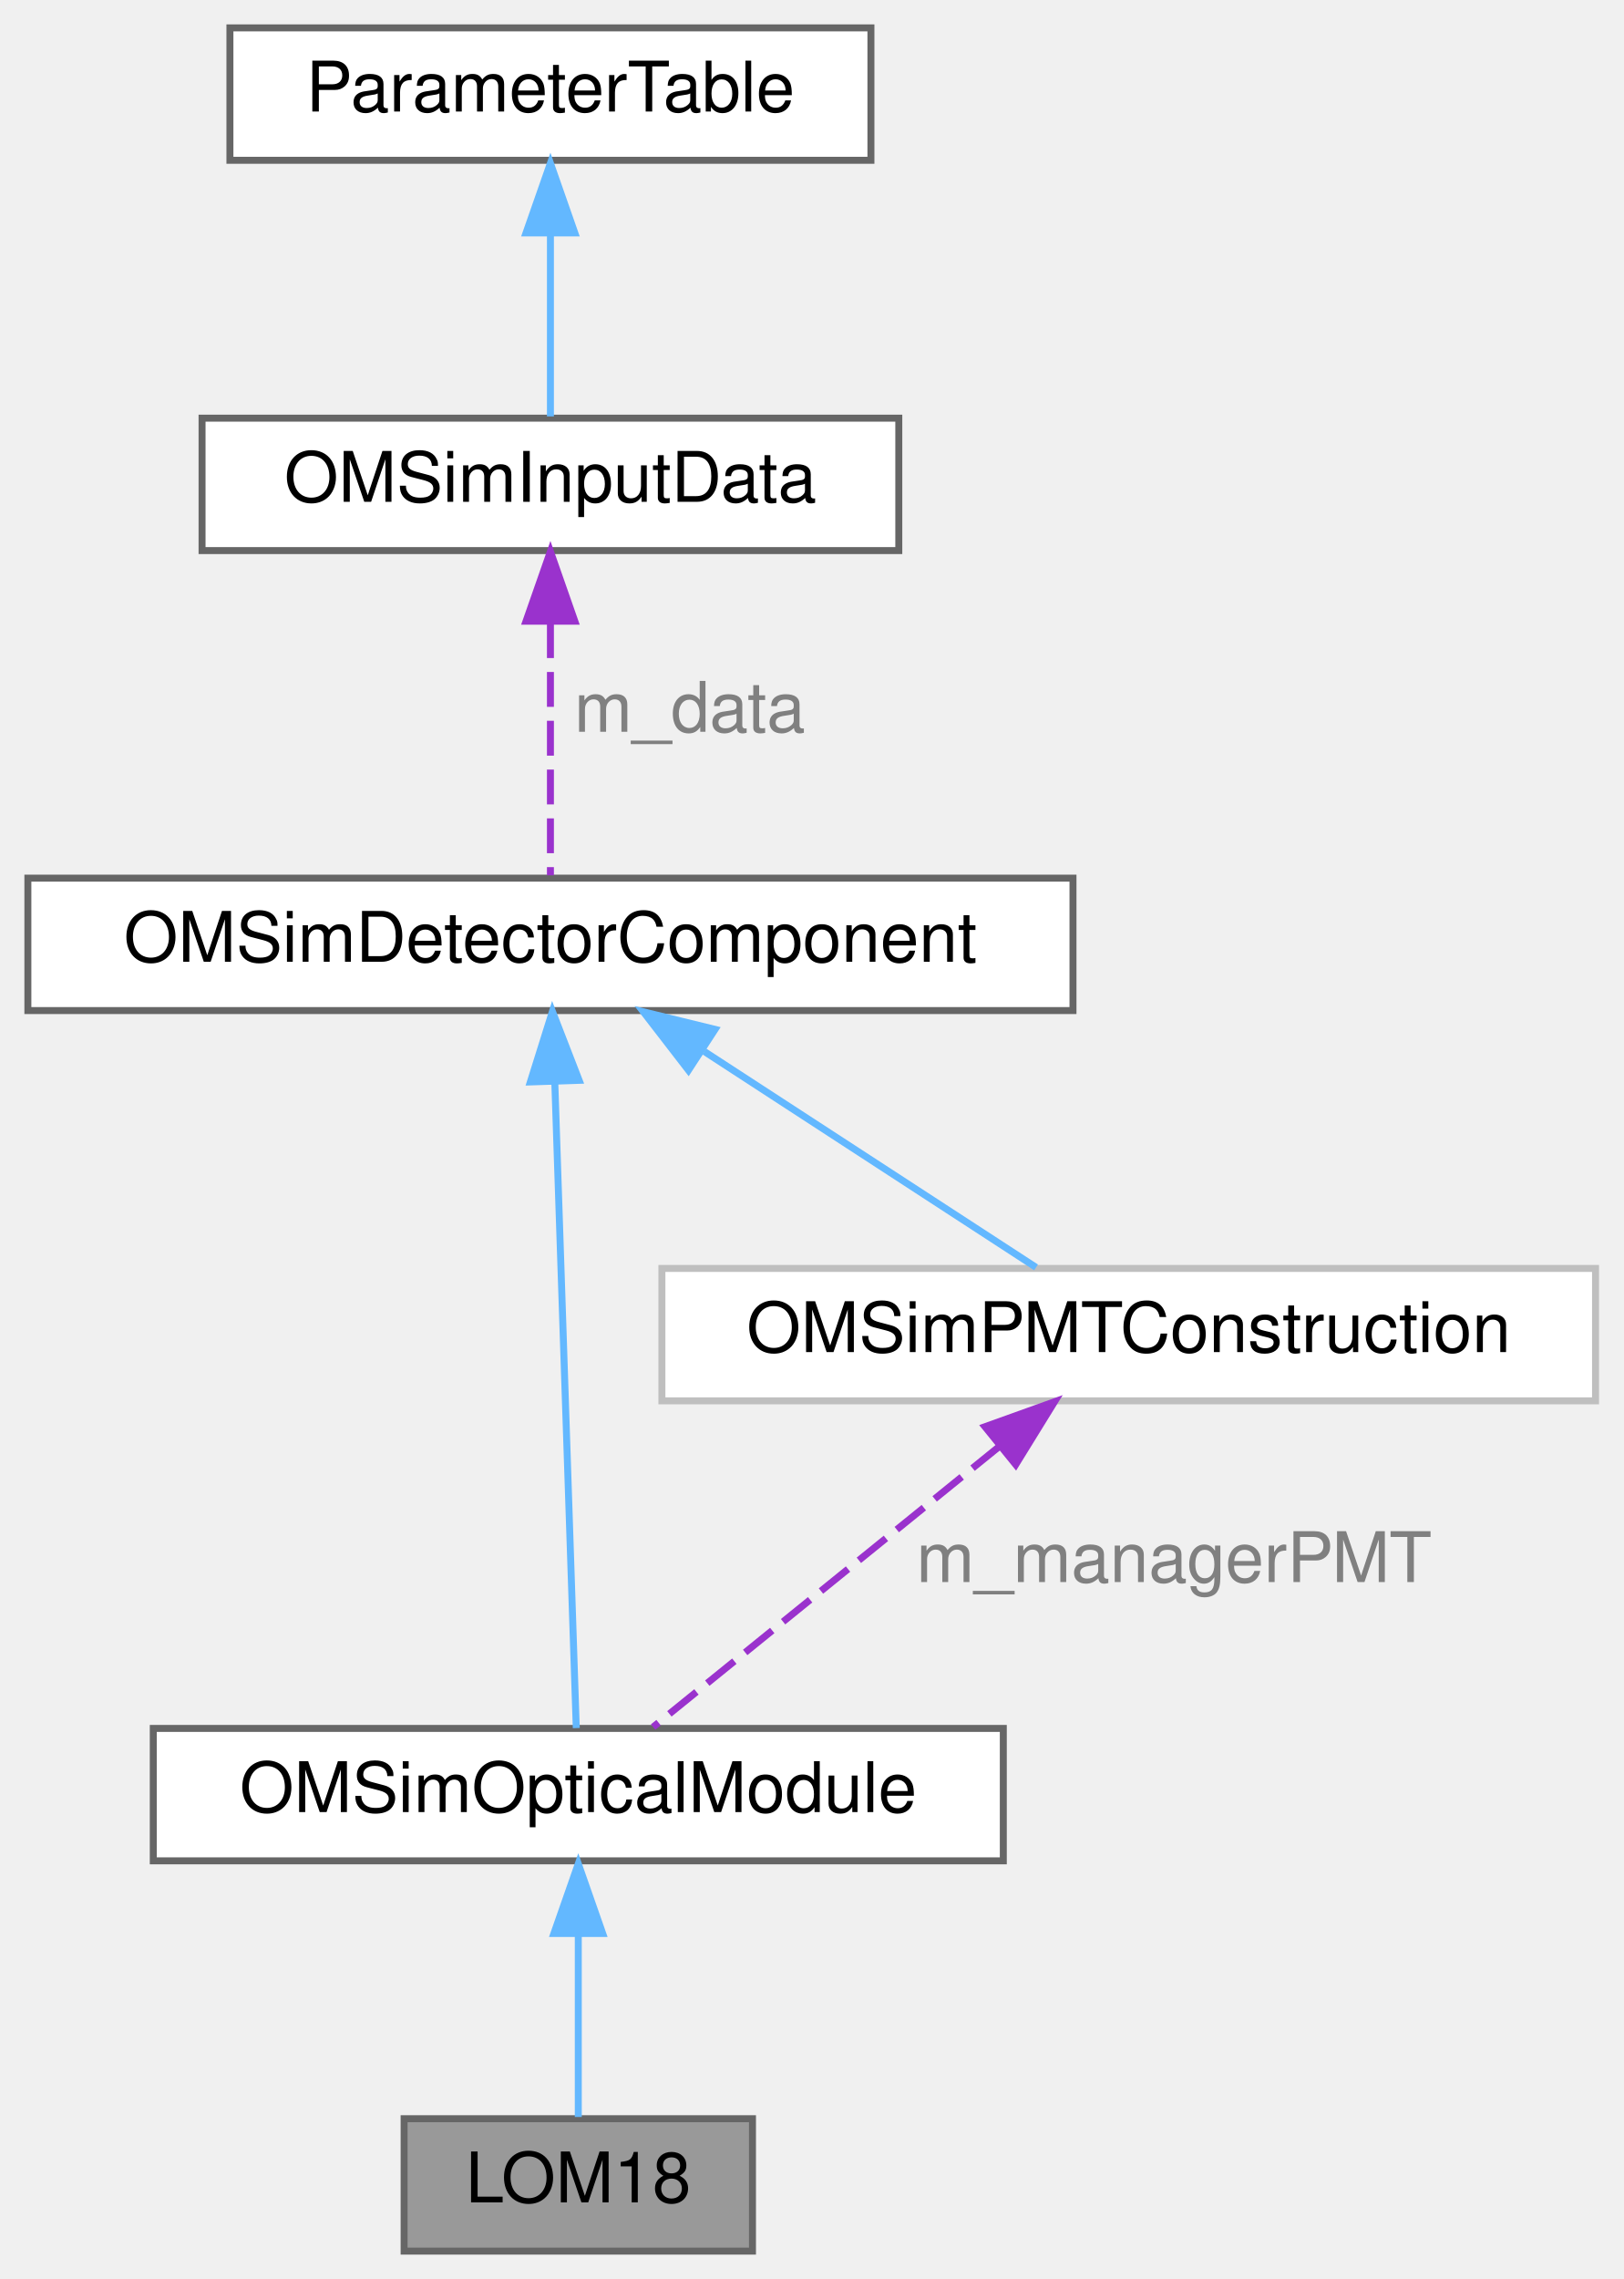
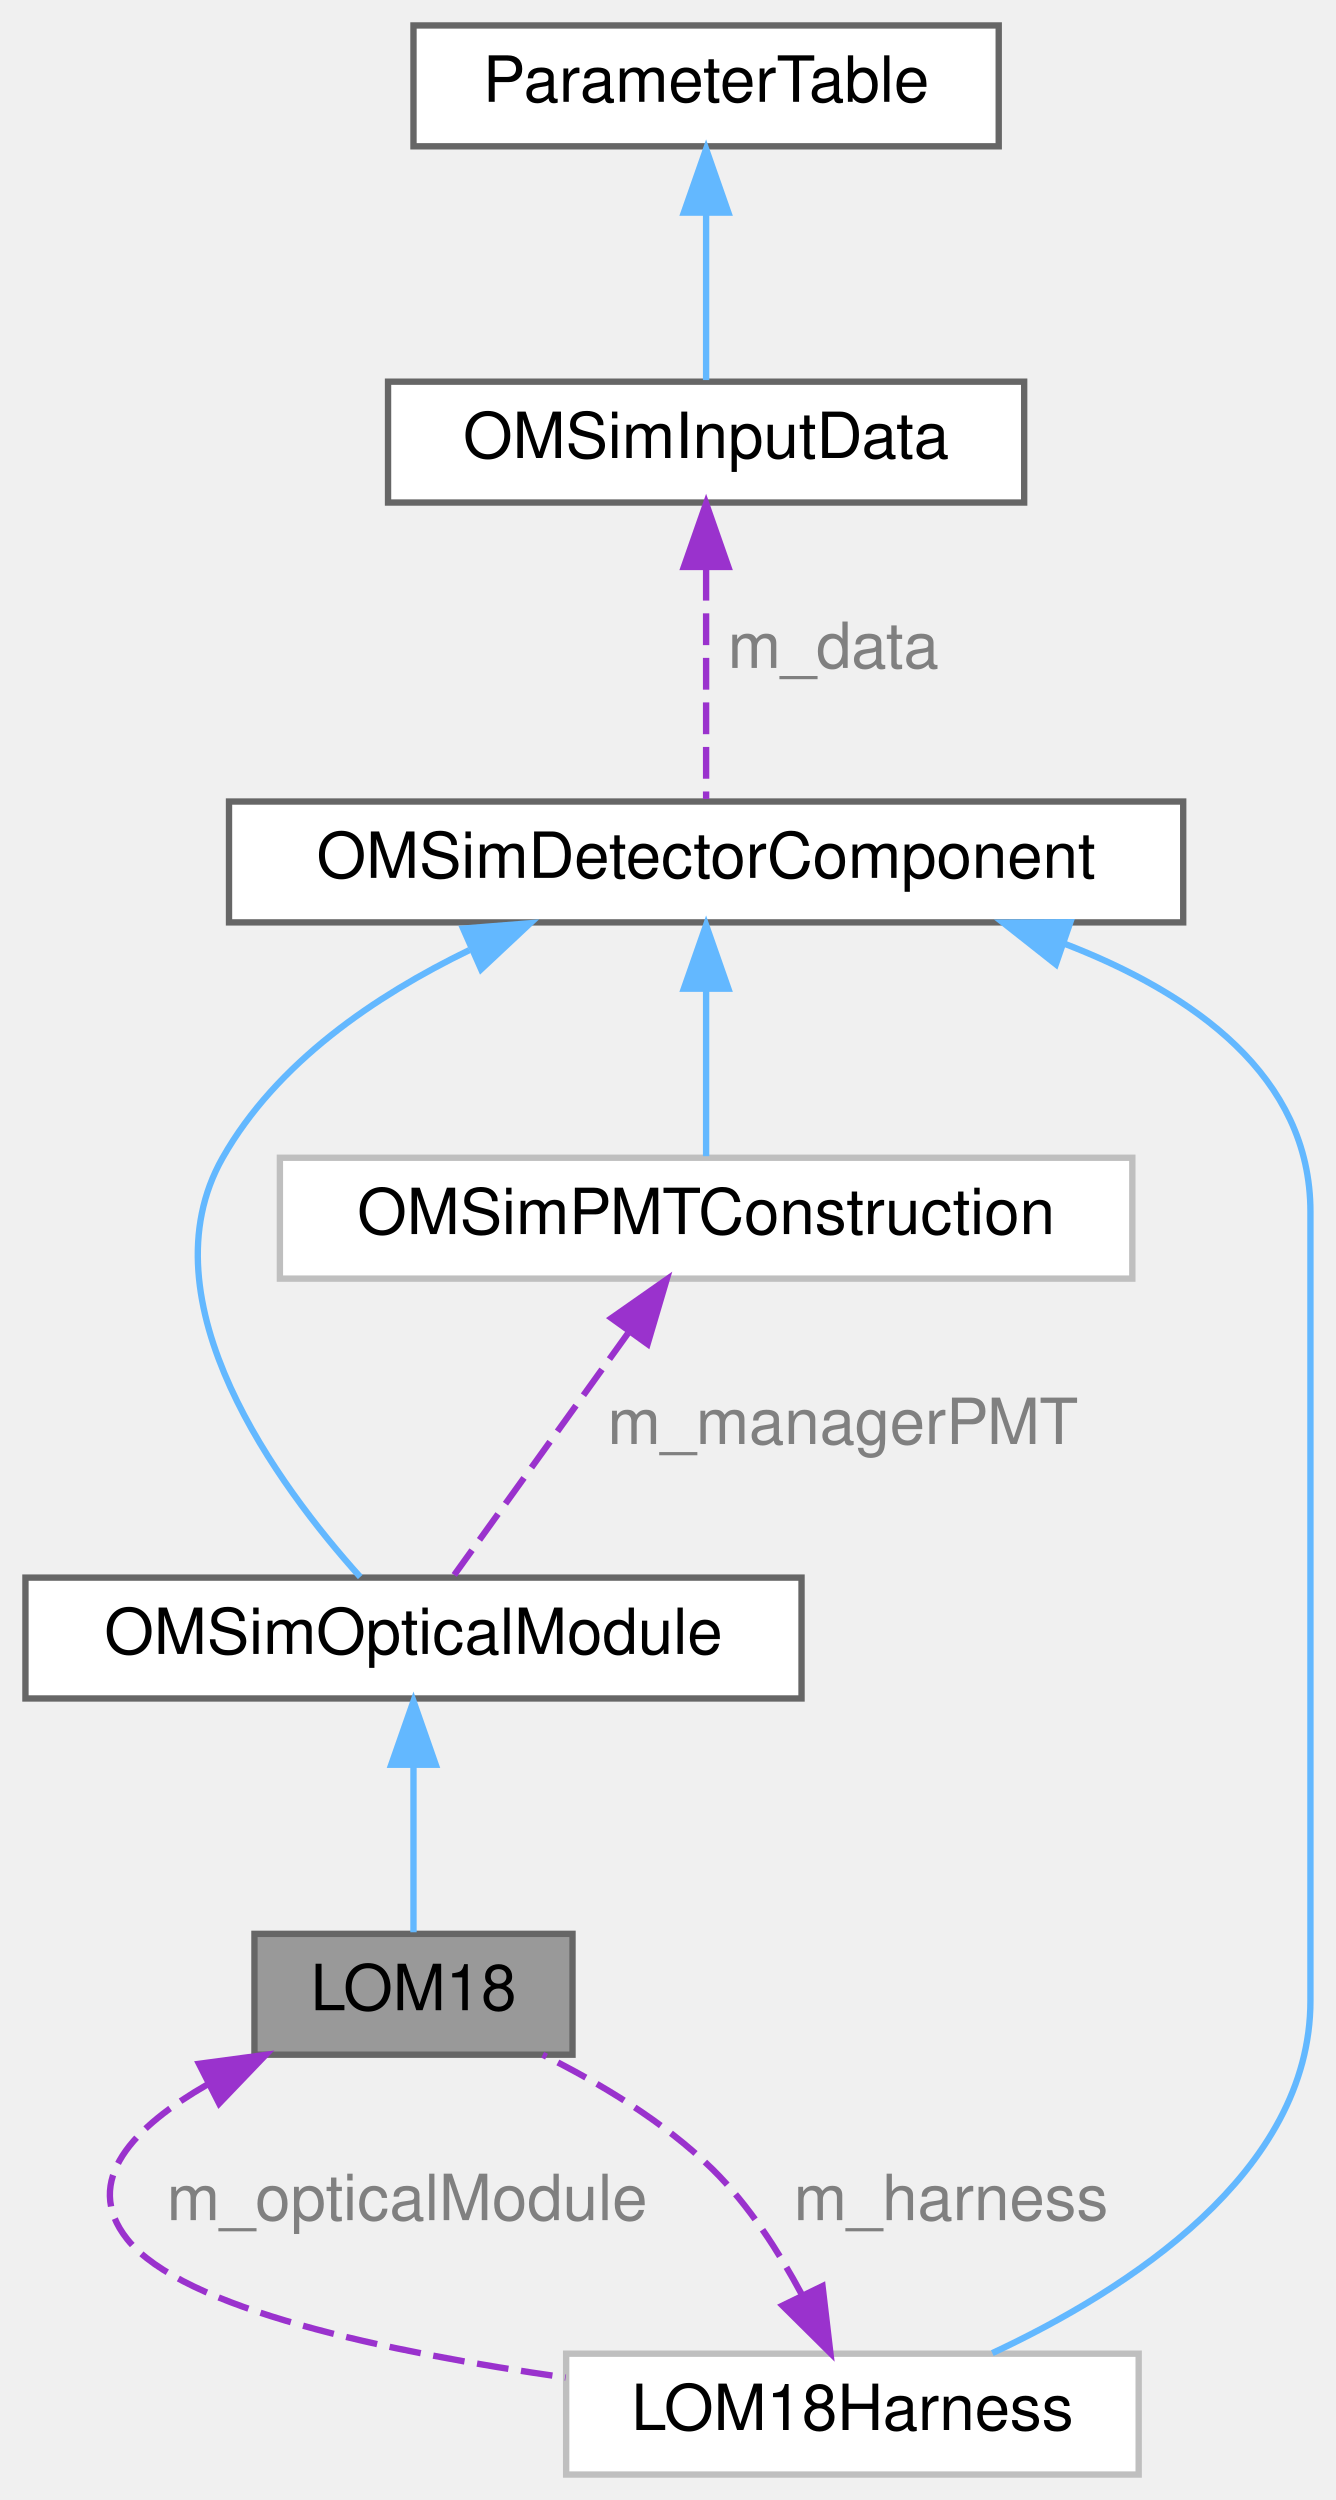
- <svg xmlns="http://www.w3.org/2000/svg" xmlns:xlink="http://www.w3.org/1999/xlink" width="233pt" height="327pt" viewBox="0.00 0.00 233.00 327.00">
-   <g id="graph0" class="graph" transform="scale(1 1) rotate(0) translate(4 323)">
+ <svg xmlns="http://www.w3.org/2000/svg" xmlns:xlink="http://www.w3.org/1999/xlink" width="210pt" height="393pt" viewBox="0.00 0.00 210.00 393.00">
+   <g id="graph0" class="graph" transform="scale(1 1) rotate(0) translate(4 389)">
    <g id="Node000001" class="node">
      <g id="a_Node000001">
        <a xlink:title=" ">
-           <polygon fill="#999999" stroke="#666666" points="104,-19 54,-19 54,0 104,0 104,-19" />
-           <text text-anchor="middle" x="79" y="-7" font-family="Helvetica,sans-Serif" font-size="10.00">LOM18</text>
+           <polygon fill="#999999" stroke="#666666" points="86,-85 36,-85 36,-66 86,-66 86,-85" />
+           <text text-anchor="middle" x="61" y="-73" font-family="Helvetica,sans-Serif" font-size="10.00">LOM18</text>
        </a>
      </g>
+     </g>
+     <g id="Node000007" class="node">
+       <g id="a_Node000007">
+         <a xlink:href="class_l_o_m18_harness.html" target="_top" xlink:title=" ">
+           <polygon fill="white" stroke="#bfbfbf" points="175,-19 85,-19 85,0 175,0 175,-19" />
+           <text text-anchor="middle" x="130" y="-7" font-family="Helvetica,sans-Serif" font-size="10.00">LOM18Harness</text>
+         </a>
+       </g>
+     </g>
+     <g id="edge9_Node000007_Node000001" class="edge">
+       <g id="a_edge9_Node000007_Node000001">
+         <a xlink:title=" ">
+           <path fill="none" stroke="#9a32cd" stroke-dasharray="5,2" d="M28.63,-61.33C17.15,-54.74 8.69,-46.2 16,-37 24.69,-26.06 56.93,-19.23 84.92,-15.25" />
+           <polygon fill="#9a32cd" stroke="#9a32cd" points="27.28,-64.57 37.78,-65.98 30.45,-58.33 27.28,-64.57" />
+         </a>
+       </g>
+       <text text-anchor="middle" x="60" y="-40" font-family="Helvetica,sans-Serif" font-size="10.00" fill="grey"> m_opticalModule</text>
    </g>
    <g id="Node000002" class="node">
      <g id="a_Node000002">
        <a xlink:href="class_o_m_sim_optical_module.html" target="_top" xlink:title="Base class for OMs works as interface.">
-           <polygon fill="white" stroke="#666666" points="140,-75 18,-75 18,-56 140,-56 140,-75" />
-           <text text-anchor="middle" x="79" y="-63" font-family="Helvetica,sans-Serif" font-size="10.00">OMSimOpticalModule</text>
+           <polygon fill="white" stroke="#666666" points="122,-141 0,-141 0,-122 122,-122 122,-141" />
+           <text text-anchor="middle" x="61" y="-129" font-family="Helvetica,sans-Serif" font-size="10.00">OMSimOpticalModule</text>
        </a>
      </g>
    </g>
    <g id="edge1_Node000001_Node000002" class="edge">
      <g id="a_edge1_Node000001_Node000002">
        <a xlink:title=" ">
-           <path fill="none" stroke="#63b8ff" d="M79,-45.3C79,-36.41 79,-26.28 79,-19.25" />
-           <polygon fill="#63b8ff" stroke="#63b8ff" points="75.5,-45.58 79,-55.58 82.5,-45.58 75.5,-45.58" />
+           <path fill="none" stroke="#63b8ff" d="M61,-111.3C61,-102.41 61,-92.28 61,-85.25" />
+           <polygon fill="#63b8ff" stroke="#63b8ff" points="57.5,-111.58 61,-121.58 64.5,-111.58 57.5,-111.58" />
        </a>
      </g>
    </g>
    <g id="Node000003" class="node">
      <g id="a_Node000003">
        <a xlink:href="class_o_m_sim_detector_component.html" target="_top" xlink:title="Abstract base class used for constructing detector components.">
-           <polygon fill="white" stroke="#666666" points="150,-197 0,-197 0,-178 150,-178 150,-197" />
-           <text text-anchor="middle" x="75" y="-185" font-family="Helvetica,sans-Serif" font-size="10.00">OMSimDetectorComponent</text>
+           <polygon fill="white" stroke="#666666" points="182,-263 32,-263 32,-244 182,-244 182,-263" />
+           <text text-anchor="middle" x="107" y="-251" font-family="Helvetica,sans-Serif" font-size="10.00">OMSimDetectorComponent</text>
        </a>
      </g>
    </g>
    <g id="edge2_Node000002_Node000003" class="edge">
      <g id="a_edge2_Node000002_Node000003">
        <a xlink:title=" ">
-           <path fill="none" stroke="#63b8ff" d="M75.63,-167.65C76.51,-141.22 78.07,-94.26 78.71,-75.05" />
-           <polygon fill="#63b8ff" stroke="#63b8ff" points="72.12,-167.76 75.29,-177.87 79.12,-167.99 72.12,-167.76" />
+           <path fill="none" stroke="#63b8ff" d="M69.8,-239.65C54.98,-232.48 39.46,-221.93 31,-207 18.21,-184.44 39.84,-155.33 52.63,-141.1" />
+           <polygon fill="#63b8ff" stroke="#63b8ff" points="68.8,-243.03 79.36,-243.87 71.63,-236.63 68.8,-243.03" />
        </a>
      </g>
    </g>
    <g id="Node000006" class="node">
      <g id="a_Node000006">
        <a xlink:href="class_o_m_sim_p_m_t_construction.html" target="_top" xlink:title=" ">
-           <polygon fill="white" stroke="#bfbfbf" points="225,-141 91,-141 91,-122 225,-122 225,-141" />
-           <text text-anchor="middle" x="158" y="-129" font-family="Helvetica,sans-Serif" font-size="10.00">OMSimPMTConstruction</text>
+           <polygon fill="white" stroke="#bfbfbf" points="174,-207 40,-207 40,-188 174,-188 174,-207" />
+           <text text-anchor="middle" x="107" y="-195" font-family="Helvetica,sans-Serif" font-size="10.00">OMSimPMTConstruction</text>
        </a>
      </g>
    </g>
    <g id="edge6_Node000006_Node000003" class="edge">
      <g id="a_edge6_Node000006_Node000003">
        <a xlink:title=" ">
-           <path fill="none" stroke="#63b8ff" d="M97.1,-172.12C112.26,-162.26 131.88,-149.49 144.7,-141.15" />
-           <polygon fill="#63b8ff" stroke="#63b8ff" points="94.81,-169.44 88.34,-177.82 98.63,-175.3 94.81,-169.44" />
+           <path fill="none" stroke="#63b8ff" d="M107,-233.3C107,-224.41 107,-214.28 107,-207.25" />
+           <polygon fill="#63b8ff" stroke="#63b8ff" points="103.5,-233.58 107,-243.58 110.5,-233.58 103.5,-233.58" />
+         </a>
+       </g>
+     </g>
+     <g id="edge8_Node000007_Node000003" class="edge">
+       <g id="a_edge8_Node000007_Node000003">
+         <a xlink:title=" ">
+           <path fill="none" stroke="#63b8ff" d="M163.2,-240.7C183.72,-232.81 202,-219.8 202,-198.5 202,-198.5 202,-198.5 202,-74.5 202,-47.41 173.17,-28.97 151.99,-19.09" />
+           <polygon fill="#63b8ff" stroke="#63b8ff" points="161.98,-237.41 153.67,-243.97 164.26,-244.03 161.98,-237.41" />
        </a>
      </g>
    </g>
    <g id="Node000004" class="node">
      <g id="a_Node000004">
        <a xlink:href="class_o_m_sim_input_data.html" target="_top" xlink:title="Manages the input data, including parsing and storing material properties.">
-           <polygon fill="white" stroke="#666666" points="125,-263 25,-263 25,-244 125,-244 125,-263" />
-           <text text-anchor="middle" x="75" y="-251" font-family="Helvetica,sans-Serif" font-size="10.00">OMSimInputData</text>
+           <polygon fill="white" stroke="#666666" points="157,-329 57,-329 57,-310 157,-310 157,-329" />
+           <text text-anchor="middle" x="107" y="-317" font-family="Helvetica,sans-Serif" font-size="10.00">OMSimInputData</text>
        </a>
      </g>
    </g>
    <g id="edge3_Node000003_Node000004" class="edge">
      <g id="a_edge3_Node000003_Node000004">
        <a xlink:title=" ">
-           <path fill="none" stroke="#9a32cd" stroke-dasharray="5,2" d="M75,-233.58C75,-221.63 75,-206.72 75,-197.41" />
-           <polygon fill="#9a32cd" stroke="#9a32cd" points="71.5,-233.87 75,-243.87 78.5,-233.87 71.5,-233.87" />
+           <path fill="none" stroke="#9a32cd" stroke-dasharray="5,2" d="M107,-299.58C107,-287.63 107,-272.72 107,-263.41" />
+           <polygon fill="#9a32cd" stroke="#9a32cd" points="103.5,-299.87 107,-309.87 110.5,-299.87 103.5,-299.87" />
        </a>
      </g>
-       <text text-anchor="middle" x="95" y="-218" font-family="Helvetica,sans-Serif" font-size="10.00" fill="grey"> m_data</text>
+       <text text-anchor="middle" x="127" y="-284" font-family="Helvetica,sans-Serif" font-size="10.00" fill="grey"> m_data</text>
    </g>
    <g id="Node000005" class="node">
      <g id="a_Node000005">
        <a xlink:href="class_parameter_table.html" target="_top" xlink:title="A utility class for managing JSON-based data tables.">
-           <polygon fill="white" stroke="#666666" points="121,-319 29,-319 29,-300 121,-300 121,-319" />
-           <text text-anchor="middle" x="75" y="-307" font-family="Helvetica,sans-Serif" font-size="10.00">ParameterTable</text>
+           <polygon fill="white" stroke="#666666" points="153,-385 61,-385 61,-366 153,-366 153,-385" />
+           <text text-anchor="middle" x="107" y="-373" font-family="Helvetica,sans-Serif" font-size="10.00">ParameterTable</text>
        </a>
      </g>
    </g>
    <g id="edge4_Node000004_Node000005" class="edge">
      <g id="a_edge4_Node000004_Node000005">
        <a xlink:title=" ">
-           <path fill="none" stroke="#63b8ff" d="M75,-289.3C75,-280.41 75,-270.28 75,-263.25" />
-           <polygon fill="#63b8ff" stroke="#63b8ff" points="71.5,-289.58 75,-299.58 78.5,-289.58 71.5,-289.58" />
+           <path fill="none" stroke="#63b8ff" d="M107,-355.3C107,-346.41 107,-336.28 107,-329.25" />
+           <polygon fill="#63b8ff" stroke="#63b8ff" points="103.5,-355.58 107,-365.58 110.5,-355.58 103.5,-355.58" />
        </a>
      </g>
    </g>
    <g id="edge5_Node000002_Node000006" class="edge">
      <g id="a_edge5_Node000002_Node000006">
        <a xlink:title=" ">
-           <path fill="none" stroke="#9a32cd" stroke-dasharray="5,2" d="M139.47,-115.49C124,-102.96 102.5,-85.54 89.74,-75.2" />
-           <polygon fill="#9a32cd" stroke="#9a32cd" points="137.37,-118.29 147.35,-121.87 141.78,-112.85 137.37,-118.29" />
+           <path fill="none" stroke="#9a32cd" stroke-dasharray="5,2" d="M94.72,-179.41C85.92,-167.18 74.44,-151.2 67.4,-141.41" />
+           <polygon fill="#9a32cd" stroke="#9a32cd" points="92.12,-181.79 100.8,-187.87 97.8,-177.71 92.12,-181.79" />
        </a>
      </g>
-       <text text-anchor="middle" x="164.5" y="-96" font-family="Helvetica,sans-Serif" font-size="10.00" fill="grey"> m_managerPMT</text>
+       <text text-anchor="middle" x="128.5" y="-162" font-family="Helvetica,sans-Serif" font-size="10.00" fill="grey"> m_managerPMT</text>
+     </g>
+     <g id="edge7_Node000001_Node000007" class="edge">
+       <g id="a_edge7_Node000001_Node000007">
+         <a xlink:title=" ">
+           <path fill="none" stroke="#9a32cd" stroke-dasharray="5,2" d="M122.08,-28.23C118.47,-34.98 113.71,-42.38 108,-48 100.38,-55.49 90.23,-61.56 81.31,-65.99" />
+           <polygon fill="#9a32cd" stroke="#9a32cd" points="125.3,-29.63 126.54,-19.1 119.01,-26.56 125.3,-29.63" />
+         </a>
+       </g>
+       <text text-anchor="middle" x="145.5" y="-40" font-family="Helvetica,sans-Serif" font-size="10.00" fill="grey"> m_harness</text>
    </g>
  </g>
</svg>
